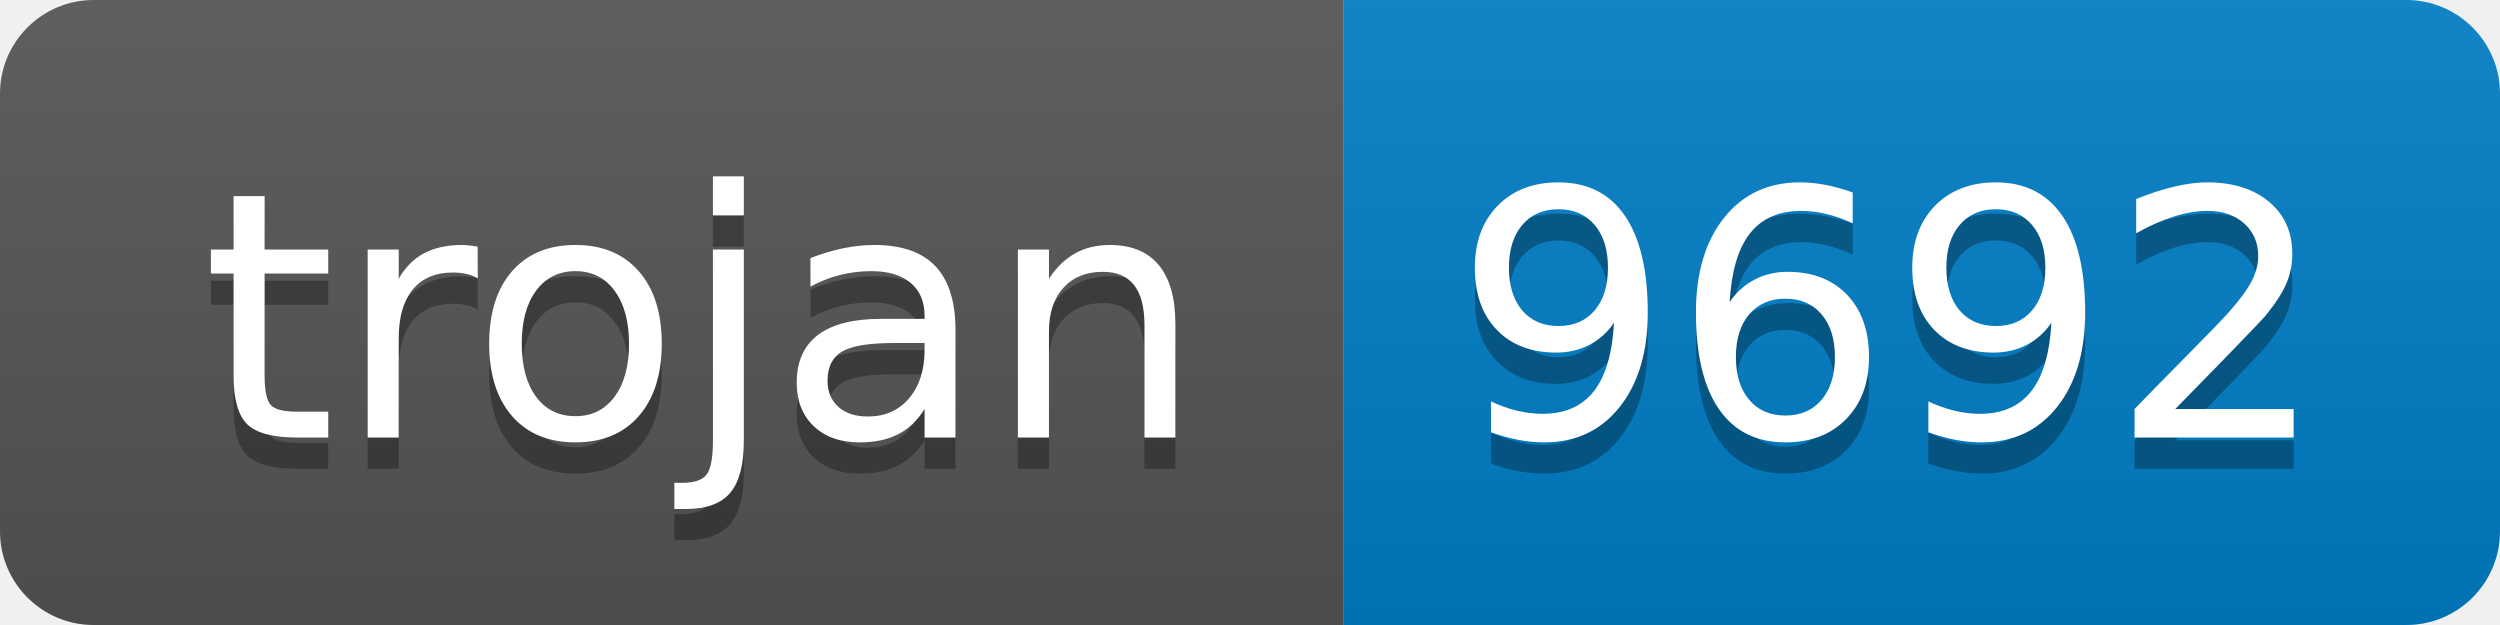
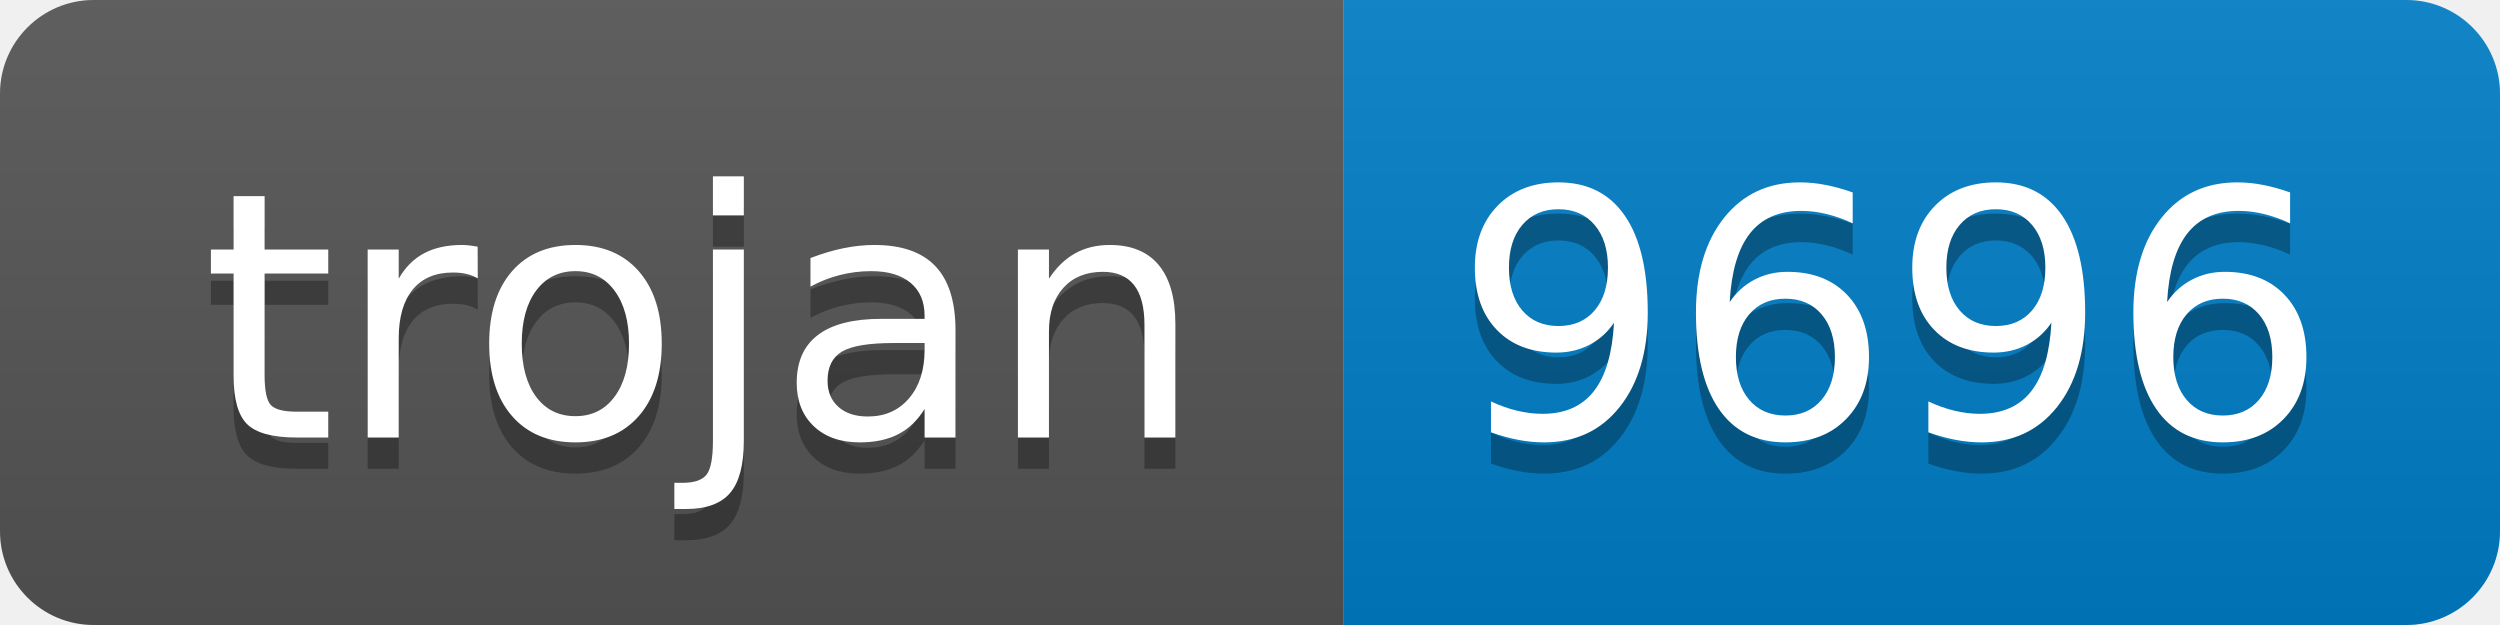
- <svg xmlns="http://www.w3.org/2000/svg" width="80" height="20" role="img" aria-label="trojan: 9692">
+ <svg xmlns="http://www.w3.org/2000/svg" width="80" height="20" role="img" aria-label="trojan: 9696">
  <linearGradient id="s" x2="0" y2="100%">
    <stop offset="0" stop-color="#bbb" stop-opacity=".1" />
    <stop offset="1" stop-opacity=".1" />
  </linearGradient>
  <clipPath id="r">
    <rect width="80" height="20" rx="3" fill="#fff" />
  </clipPath>
  <g clip-path="url(#r)">
    <rect width="43" height="20" fill="#555" />
    <rect x="43" width="37" height="20" fill="#007ec6" />
    <rect width="80" height="20" fill="url(#s)" />
  </g>
  <g fill="#fff" text-anchor="middle" font-family="Verdana,Geneva,DejaVu Sans,sans-serif" text-rendering="geometricPrecision" font-size="110">
    <text aria-hidden="true" x="225" y="150" fill="#010101" fill-opacity=".3" transform="scale(.1)" textLength="330">trojan</text>
    <text x="225" y="140" transform="scale(.1)" fill="#fff" textLength="330">trojan</text>
-     <text aria-hidden="true" x="605" y="150" fill="#010101" fill-opacity=".3" transform="scale(.1)" textLength="270">9692</text>
-     <text x="605" y="140" transform="scale(.1)" fill="#fff" textLength="270">9692</text>
+     <text aria-hidden="true" x="605" y="150" fill="#010101" fill-opacity=".3" transform="scale(.1)" textLength="270">9696</text>
+     <text x="605" y="140" transform="scale(.1)" fill="#fff" textLength="270">9696</text>
  </g>
</svg>
